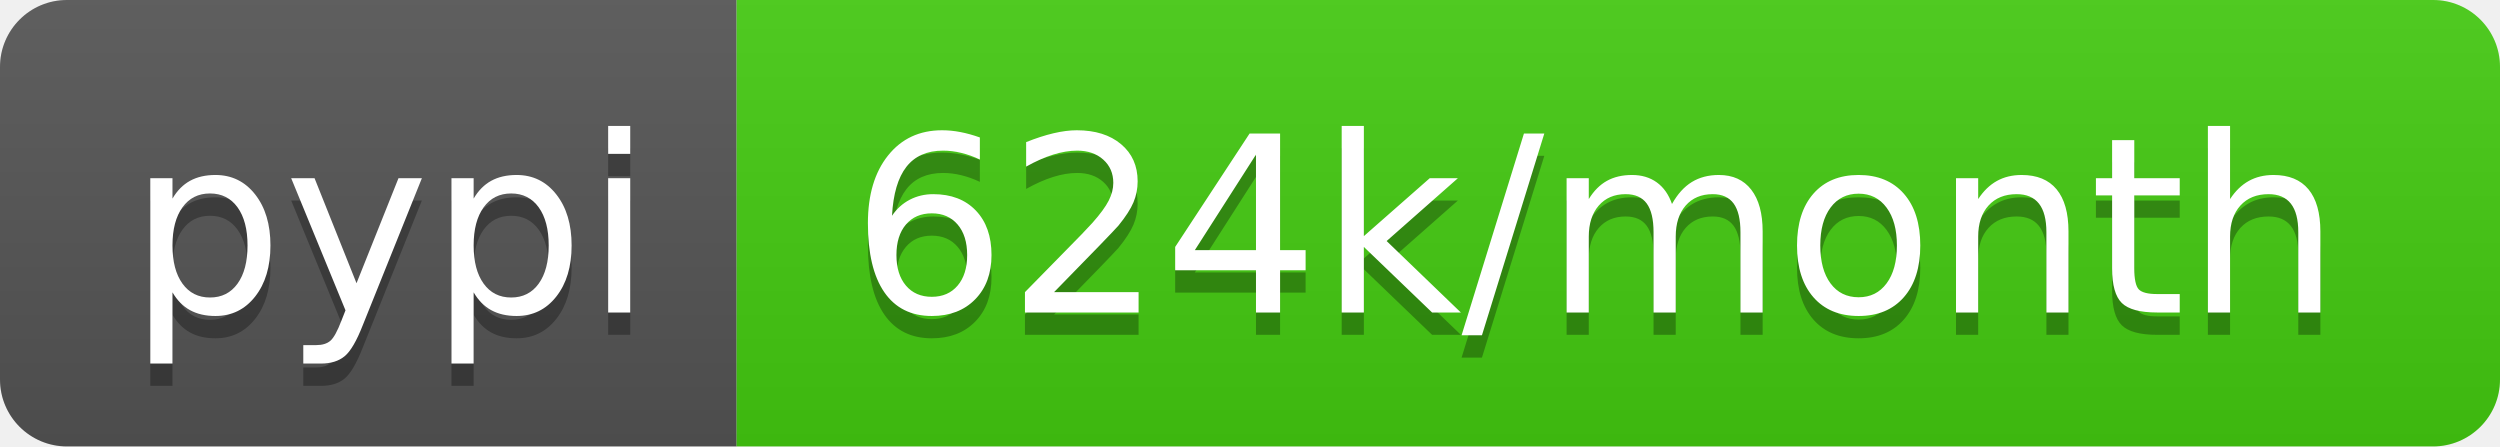
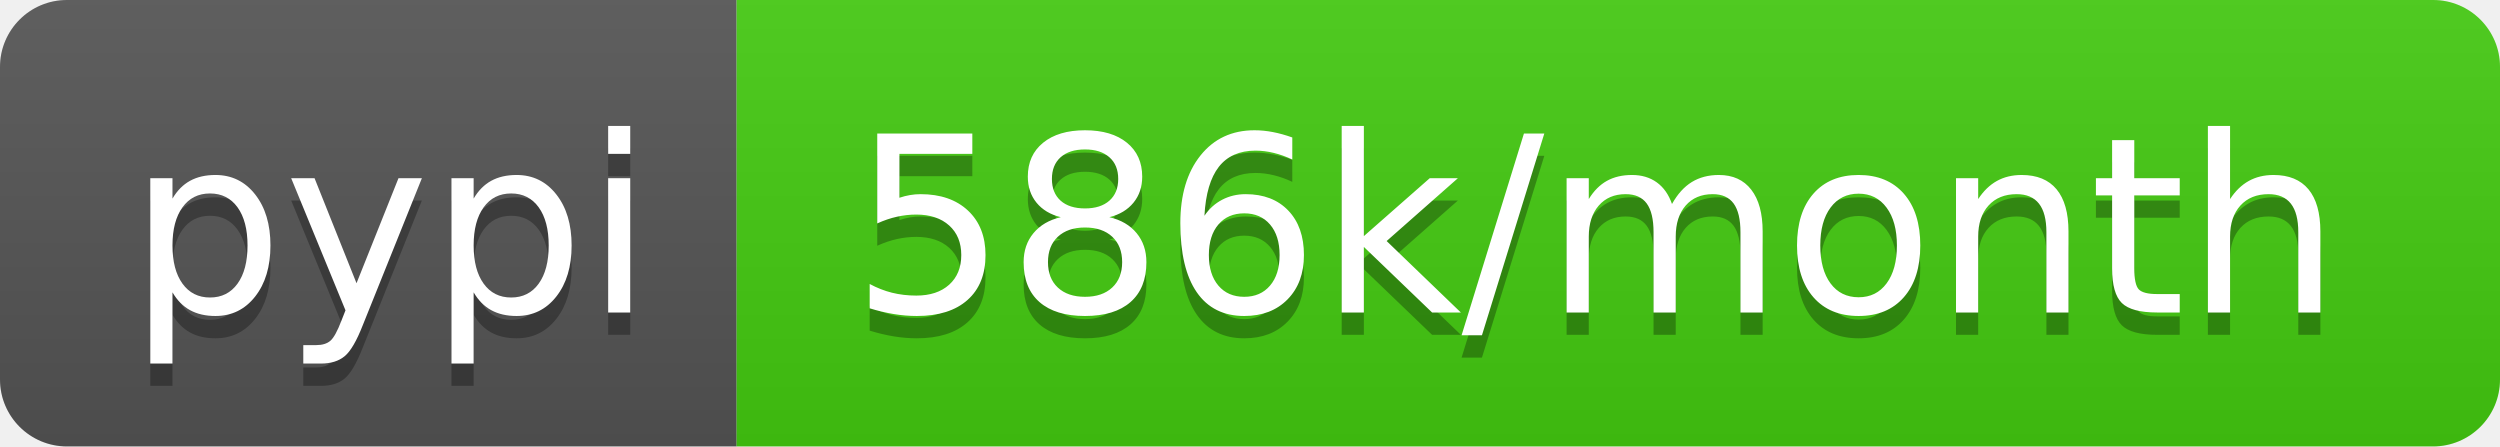
- <svg xmlns="http://www.w3.org/2000/svg" width="112" height="20" role="img" aria-label="pypi: 624k/month">
+ <svg xmlns="http://www.w3.org/2000/svg" width="112" height="20" role="img" aria-label="pypi: 586k/month">
  <linearGradient id="s" x2="0" y2="100%">
    <stop offset="0" stop-color="#bbb" stop-opacity=".1" />
    <stop offset="1" stop-opacity=".1" />
  </linearGradient>
  <clipPath id="r">
    <rect width="112" height="20" rx="3" fill="#fff" />
  </clipPath>
  <g clip-path="url(#r)">
    <rect width="33" height="20" fill="#555" />
    <rect x="33" width="79" height="20" fill="#4c1" />
    <rect width="112" height="20" fill="url(#s)" />
  </g>
  <g fill="#fff" text-anchor="middle" font-family="Verdana,Geneva,DejaVu Sans,sans-serif" text-rendering="geometricPrecision" font-size="110">
    <text aria-hidden="true" x="175" y="150" fill="#010101" fill-opacity=".3" transform="scale(.1)" textLength="230">pypi</text>
    <text x="175" y="140" transform="scale(.1)" fill="#fff" textLength="230">pypi</text>
-     <text aria-hidden="true" x="715" y="150" fill="#010101" fill-opacity=".3" transform="scale(.1)" textLength="690">624k/month</text>
-     <text x="715" y="140" transform="scale(.1)" fill="#fff" textLength="690">624k/month</text>
+     <text aria-hidden="true" x="715" y="150" fill="#010101" fill-opacity=".3" transform="scale(.1)" textLength="690">586k/month</text>
+     <text x="715" y="140" transform="scale(.1)" fill="#fff" textLength="690">586k/month</text>
  </g>
</svg>
